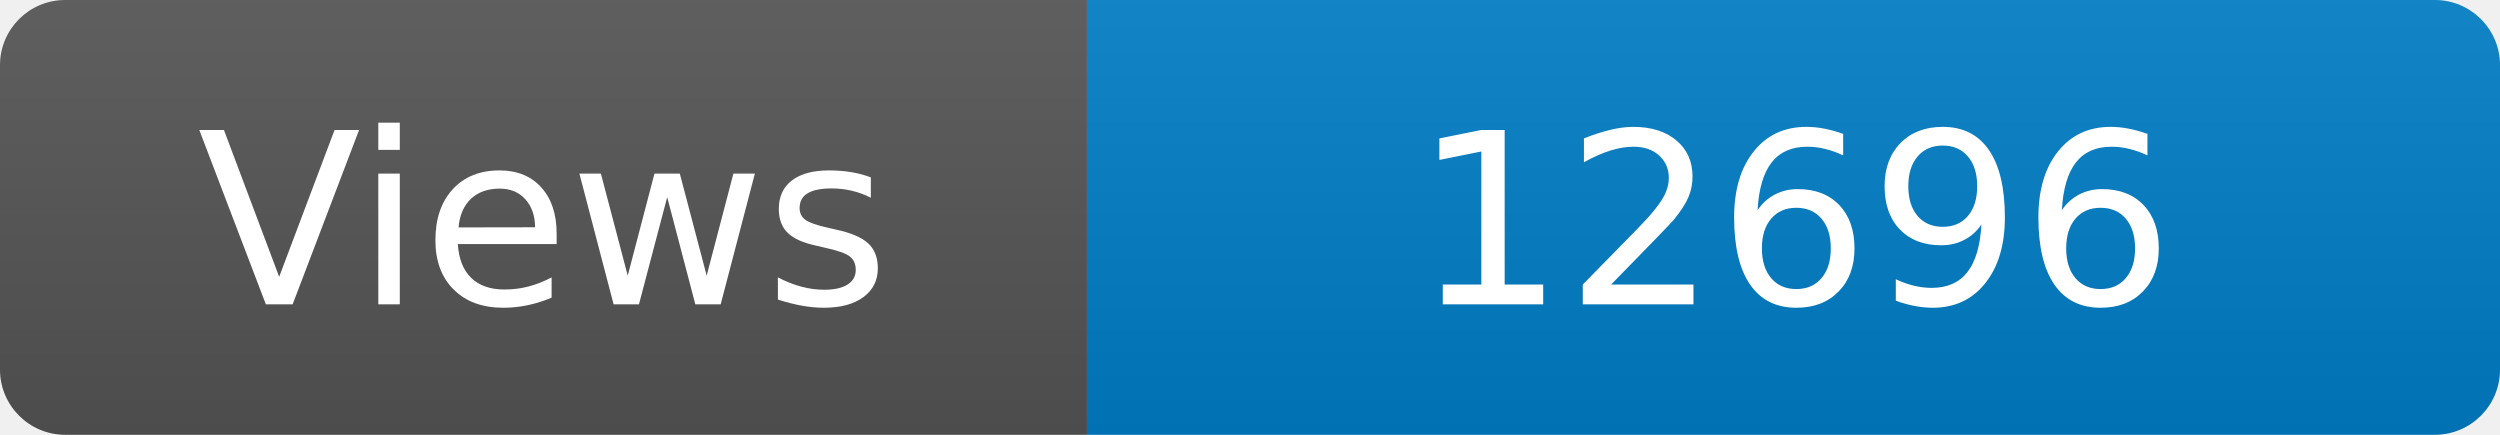
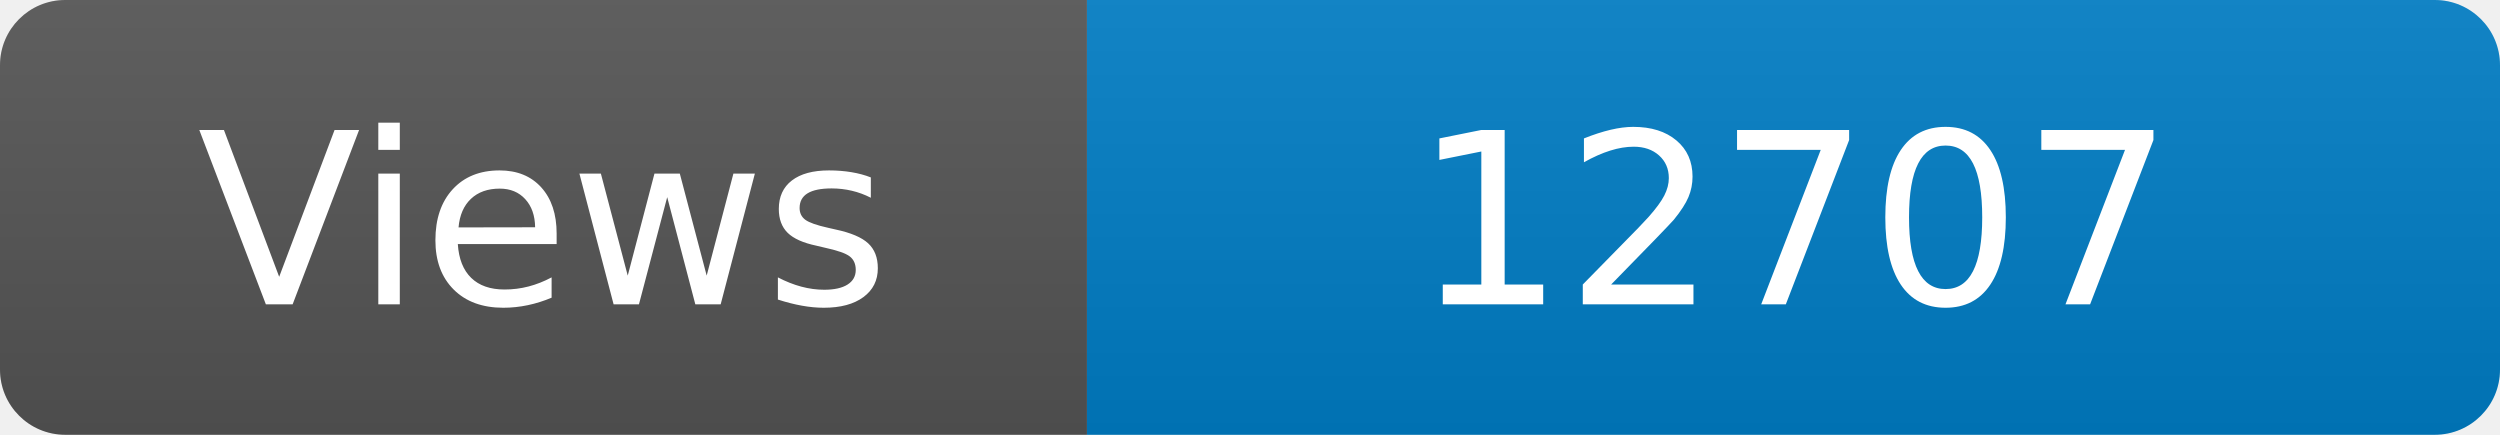
<svg xmlns="http://www.w3.org/2000/svg" width="115" height="20" role="img" aria-label="Maintained?: yes">
  <linearGradient id="s" x2="0" y2="100%">
    <stop offset="0" stop-color="#bbb" stop-opacity=".1" />
    <stop offset="1" stop-opacity=".1" />
  </linearGradient>
  <clipPath id="r">
    <rect width="115" height="20" rx="3" fill="#fff" />
  </clipPath>
  <g clip-path="url(#r)">
    <rect width="50" height="20" fill="#555" />
    <rect x="50" width="160" height="20" fill="#007ec6" />
    <rect width="115" height="20" fill="url(#s)" />
  </g>
  <g fill="#fff" text-anchor="middle" font-family="Verdana,Geneva,DejaVu Sans,sans-serif" font-size="110">
    <text x="250" y="140" transform="scale(.1)" fill="#fff">Views</text>
-     <text x="825" y="140" transform="scale(.1)" fill="#fff">12696</text>
+     <text x="825" y="140" transform="scale(.1)" fill="#fff">12707</text>
  </g>
</svg>
